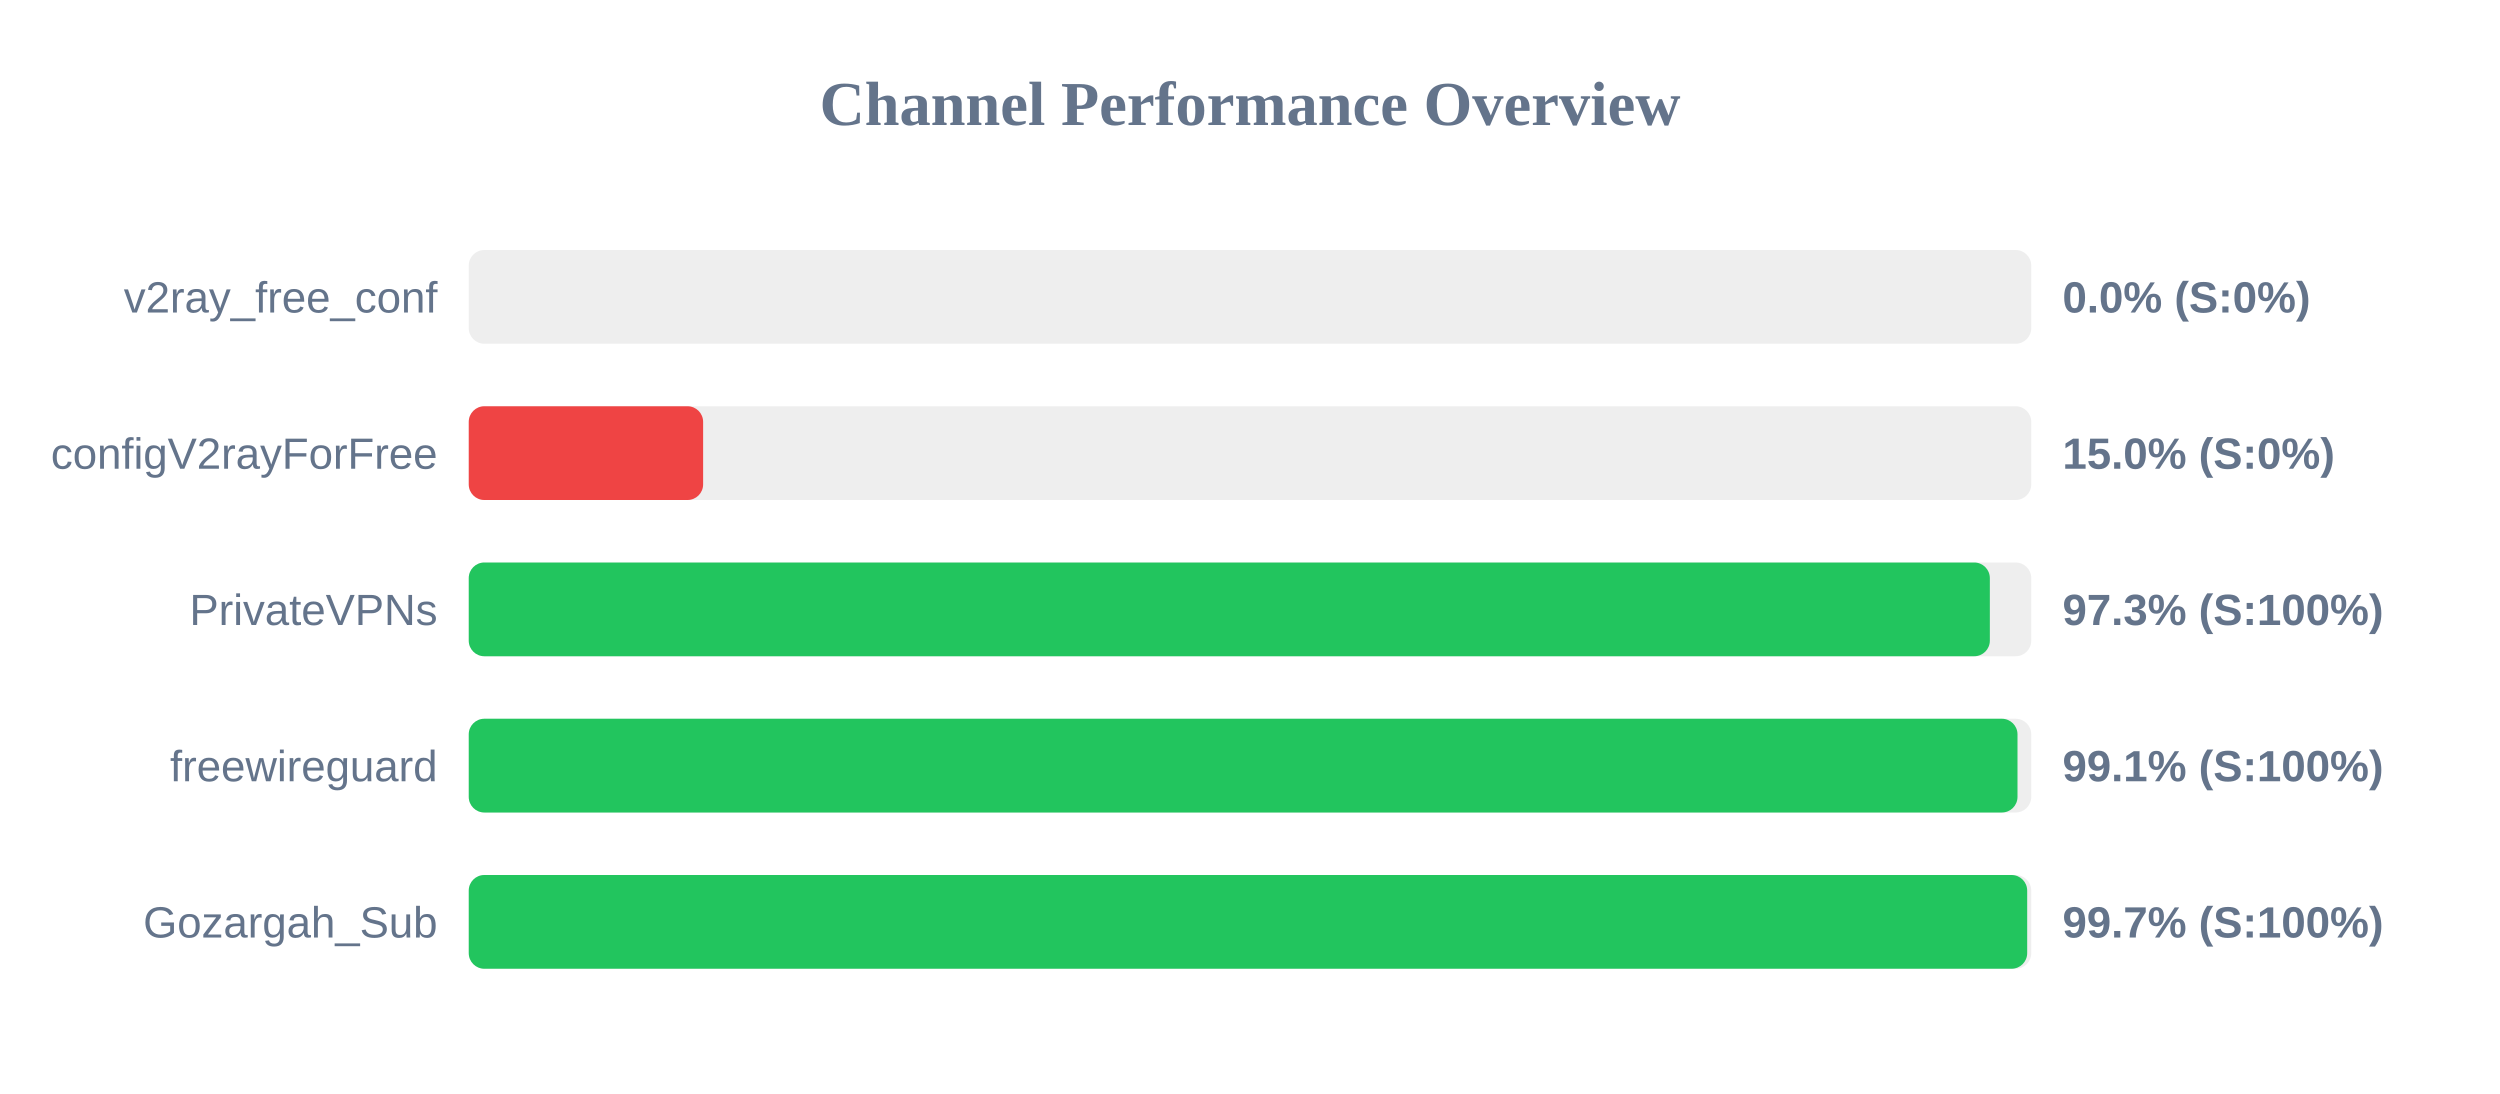
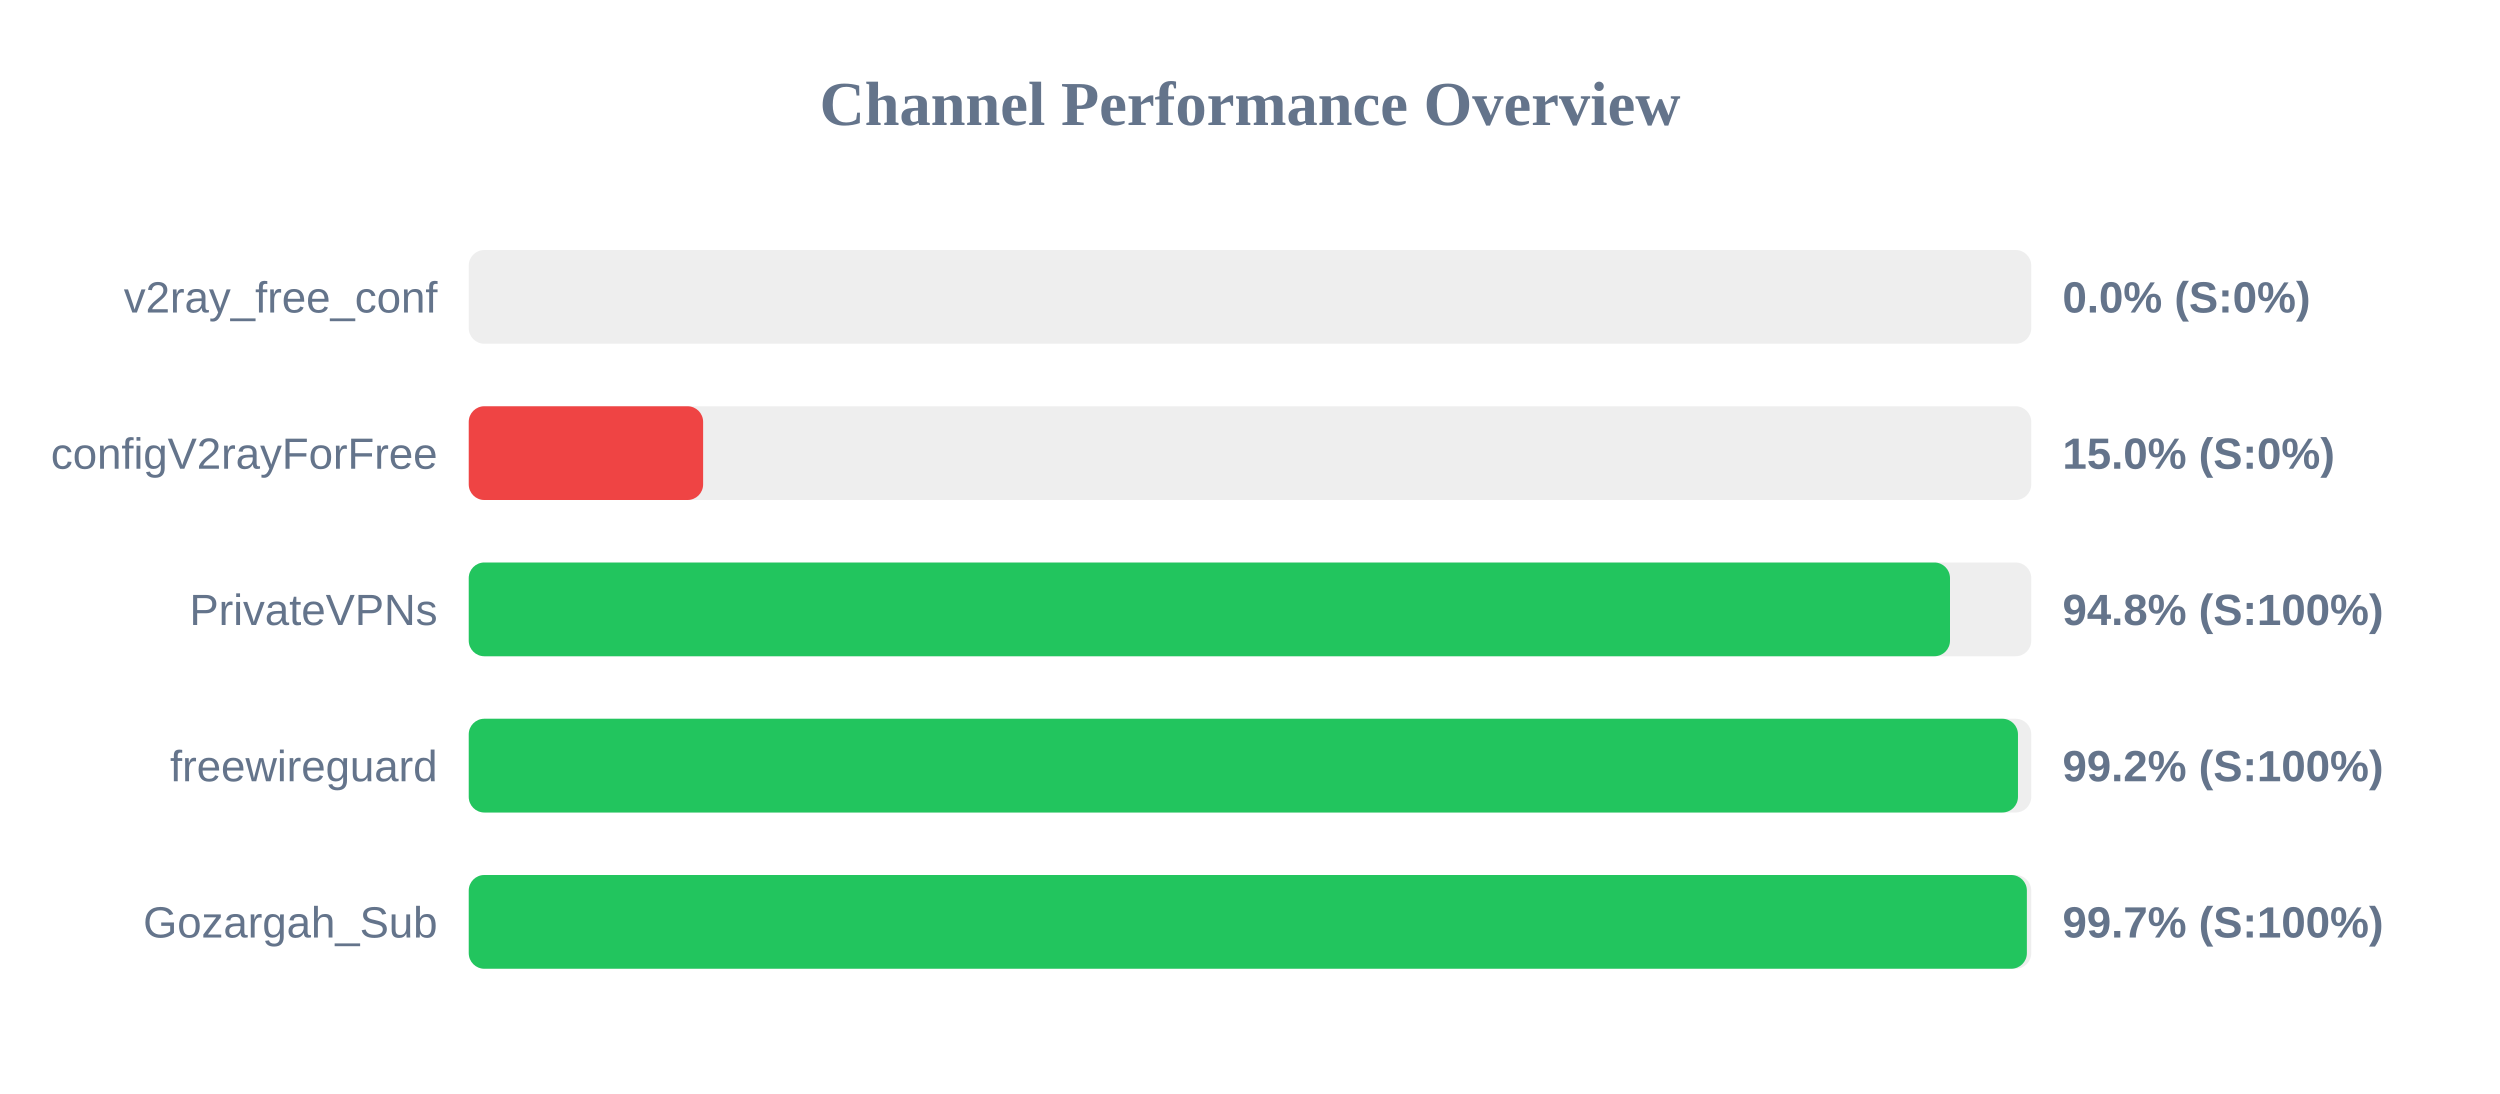
<svg xmlns="http://www.w3.org/2000/svg" width="800" height="350" version="1.1">
  <style>
        .row { font: 14px Arial; fill: #64748b; }
        .score { font: bold 14px Arial; fill: #64748b; }
    </style>
  <text x="400" y="40" text-anchor="middle" font-size="20px" font-weight="bold" fill="#64748b">Channel Performance Overview</text>
  <rect x="150" y="80" width="500" height="30" fill="#eee" rx="5" />
  <rect x="150" y="80" width="0.0" height="30" fill="#ef4444" rx="5" />
  <text x="140" y="100" text-anchor="end" class="row">v2ray_free_conf</text>
  <text x="660" y="100" text-anchor="start" class="score">0.0% (S:0%)</text>
  <rect x="150" y="130" width="500" height="30" fill="#eee" rx="5" />
  <rect x="150" y="130" width="75.0" height="30" fill="#ef4444" rx="5" />
  <text x="140" y="150" text-anchor="end" class="row">configV2rayForFree</text>
  <text x="660" y="150" text-anchor="start" class="score">15.0% (S:0%)</text>
  <rect x="150" y="180" width="500" height="30" fill="#eee" rx="5" />
-   <rect x="150" y="180" width="486.75" height="30" fill="#22c55e" rx="5" />
+   <rect x="150" y="180" width="474.0" height="30" fill="#22c55e" rx="5" />
  <text x="140" y="200" text-anchor="end" class="row">PrivateVPNs</text>
-   <text x="660" y="200" text-anchor="start" class="score">97.3% (S:100%)</text>
+   <text x="660" y="200" text-anchor="start" class="score">94.8% (S:100%)</text>
  <rect x="150" y="230" width="500" height="30" fill="#eee" rx="5" />
-   <rect x="150" y="230" width="495.6" height="30" fill="#22c55e" rx="5" />
+   <rect x="150" y="230" width="495.75" height="30" fill="#22c55e" rx="5" />
  <text x="140" y="250" text-anchor="end" class="row">freewireguard</text>
-   <text x="660" y="250" text-anchor="start" class="score">99.1% (S:100%)</text>
+   <text x="660" y="250" text-anchor="start" class="score">99.2% (S:100%)</text>
  <rect x="150" y="280" width="500" height="30" fill="#eee" rx="5" />
-   <rect x="150" y="280" width="498.7" height="30" fill="#22c55e" rx="5" />
+   <rect x="150" y="280" width="498.6" height="30" fill="#22c55e" rx="5" />
  <text x="140" y="300" text-anchor="end" class="row">Gozargah_Sub</text>
  <text x="660" y="300" text-anchor="start" class="score">99.7% (S:100%)</text>
</svg>
